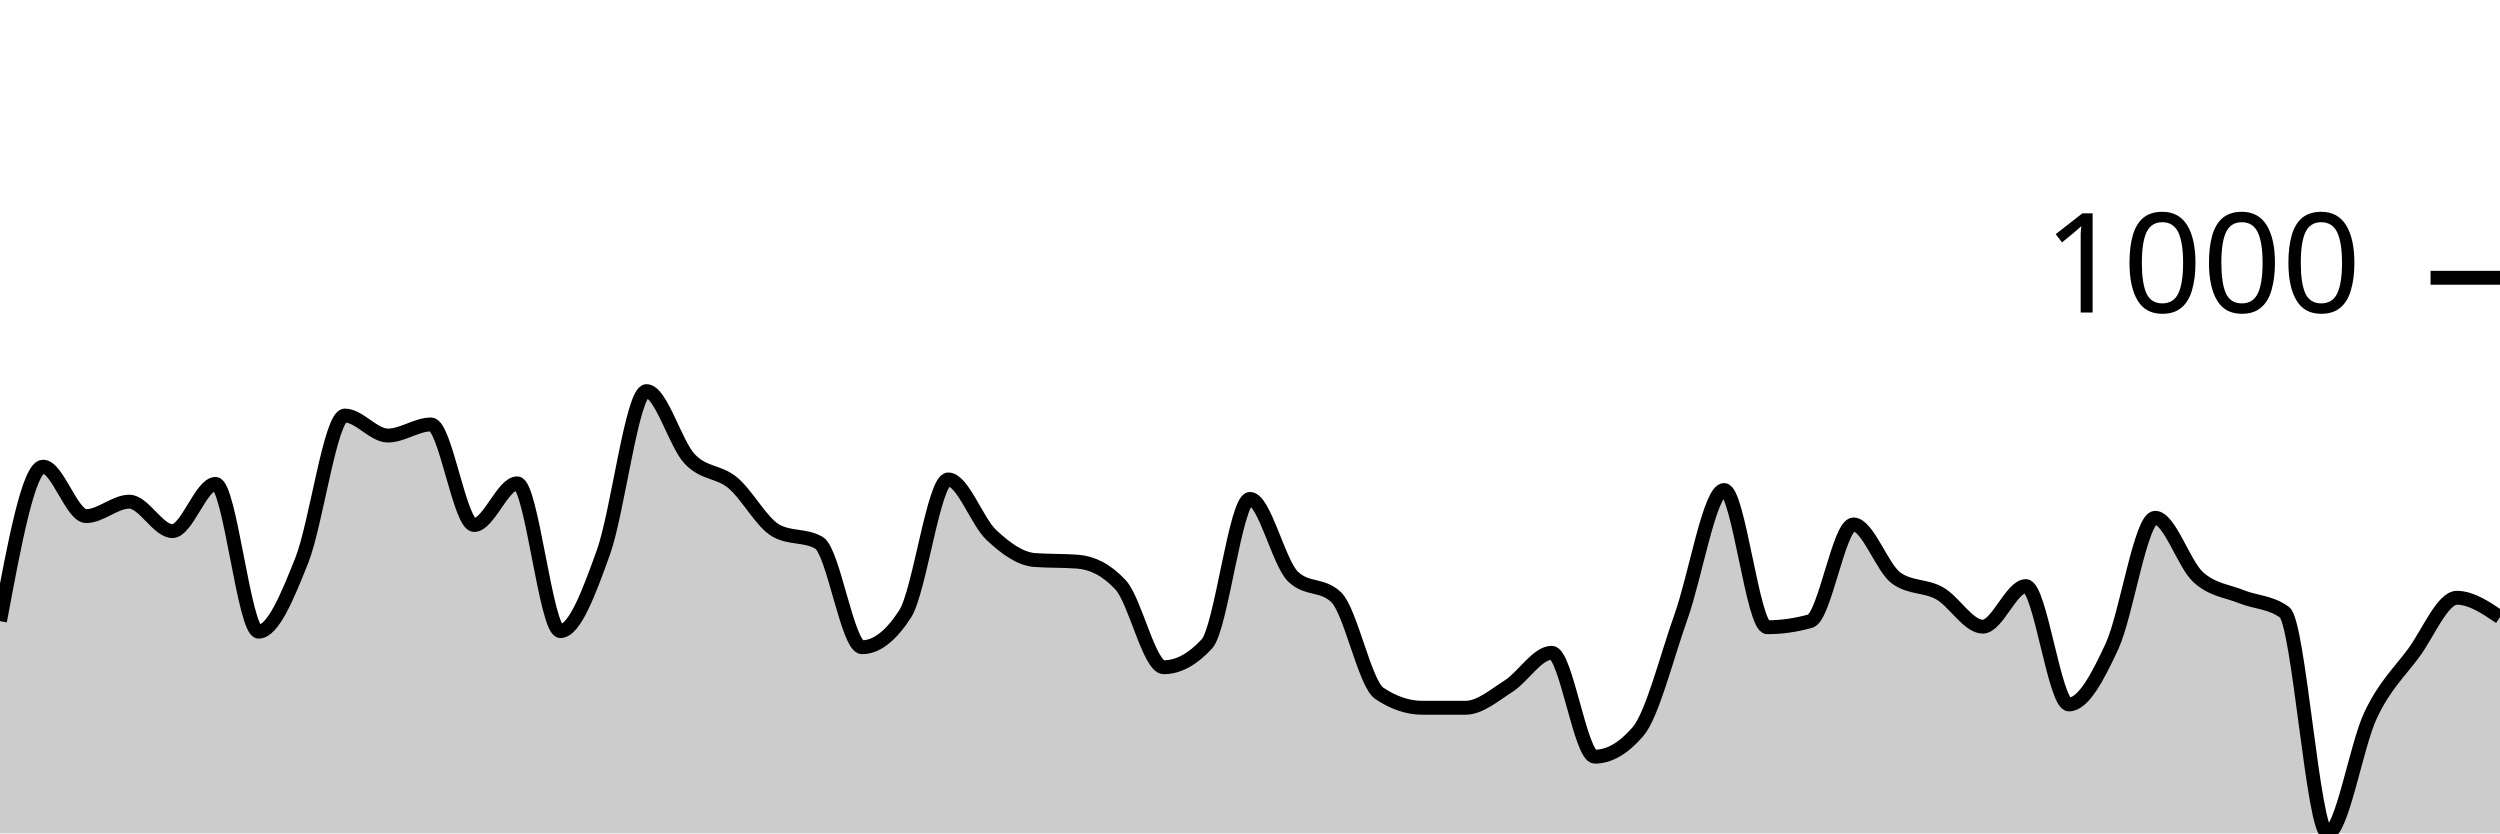
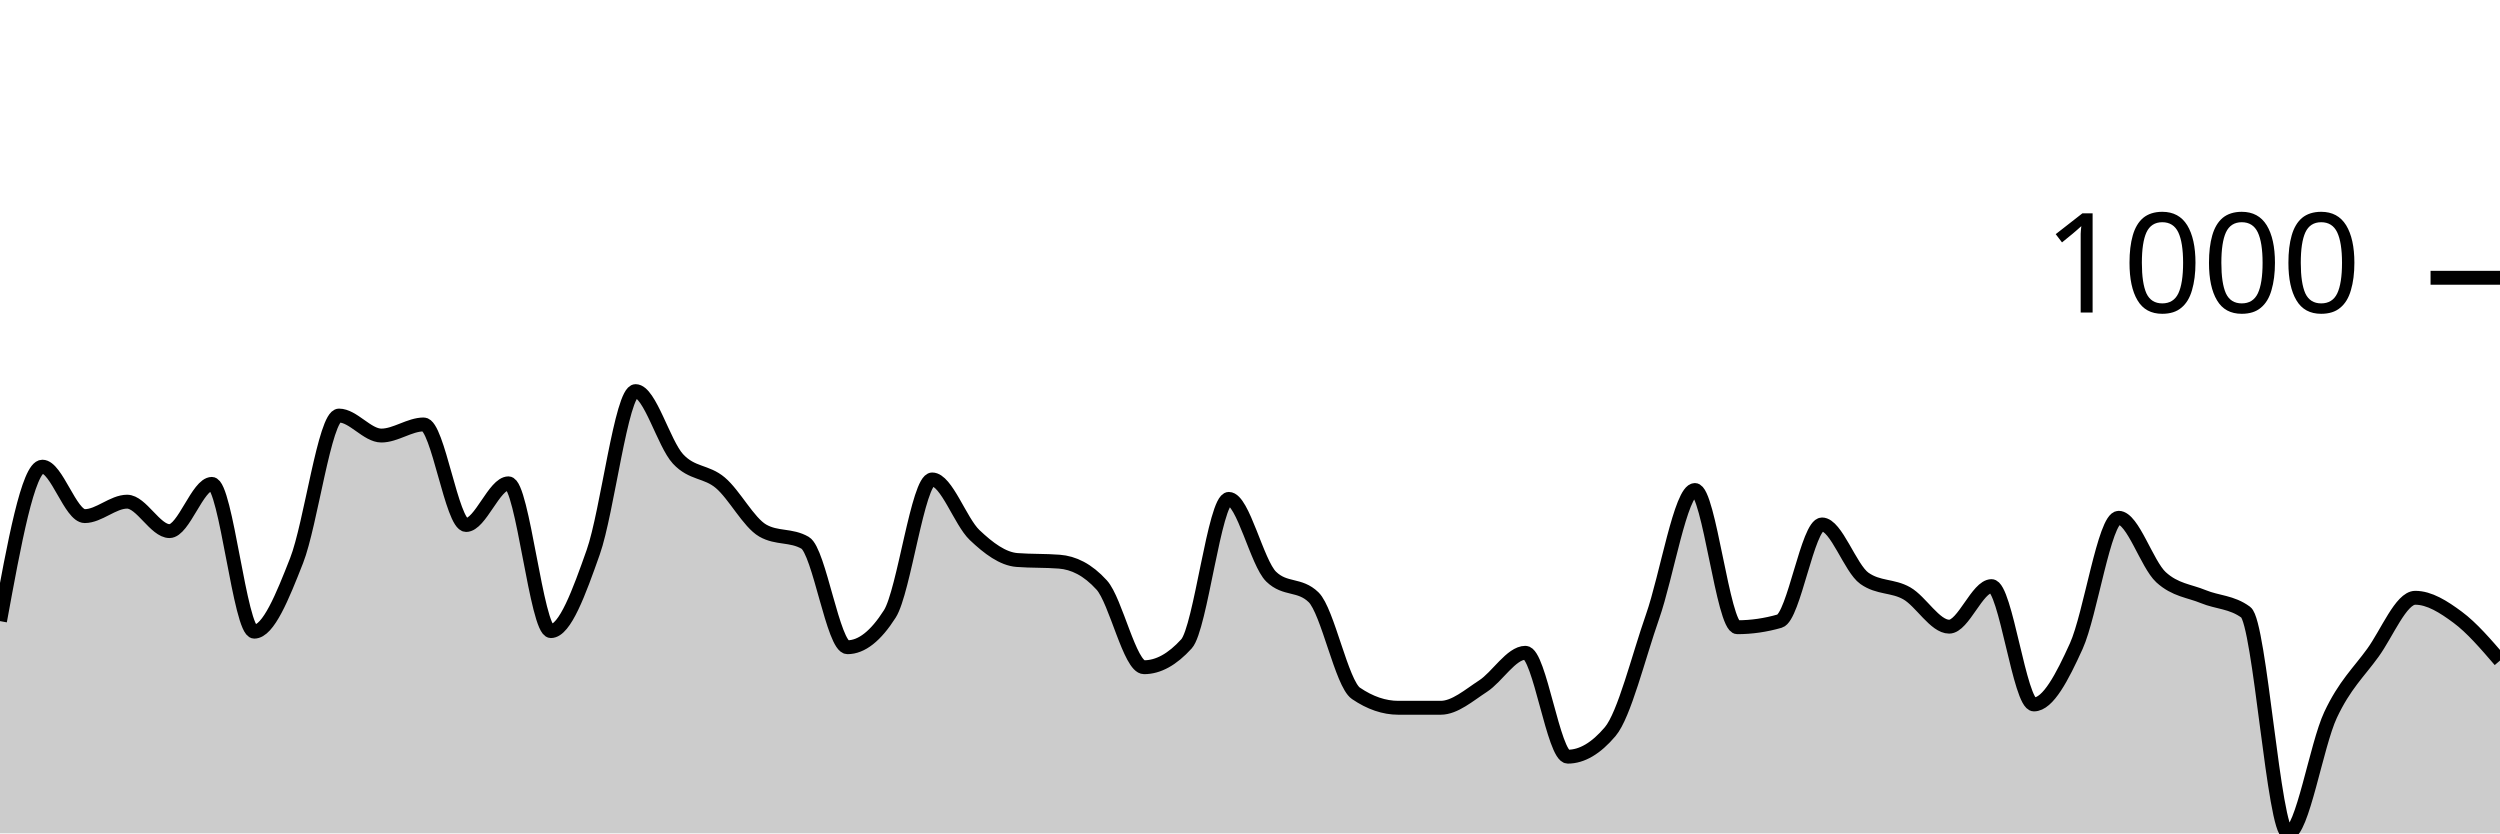
<svg xmlns="http://www.w3.org/2000/svg" viewBox="0 0 180 60">
  <g transform="translate(0,20)">
-     <path class="area" fill="rgba(0, 0, 0, 0.2)" d="M0,24.72C1.034,19.16,2.069,13.6,3.103,13.6C4.138,13.6,5.172,17.16,6.207,17.16C7.241,17.16,8.276,16.12,9.31,16.12C10.345,16.12,11.379,18.24,12.414,18.24C13.448,18.24,14.483,14.84,15.517,14.84C16.552,14.84,17.586,25.48,18.621,25.48C19.655,25.48,20.69,22.953,21.724,20.36C22.759,17.767,23.793,9.92,24.828,9.92C25.862,9.92,26.897,11.36,27.931,11.36C28.966,11.36,30,10.56,31.034,10.56C32.069,10.56,33.103,17.8,34.138,17.8C35.172,17.8,36.207,14.8,37.241,14.8C38.276,14.8,39.31,25.44,40.345,25.44C41.379,25.44,42.414,22.64,43.448,19.76C44.483,16.88,45.517,8.16,46.552,8.16C47.586,8.16,48.621,11.94,49.655,13.04C50.69,14.14,51.724,13.9,52.759,14.76C53.793,15.62,54.828,17.613,55.862,18.2C56.897,18.787,57.931,18.493,58.966,19.08C60,19.667,61.034,26.6,62.069,26.6C63.103,26.6,64.138,25.8,65.172,24.2C66.207,22.6,67.241,14.52,68.276,14.52C69.31,14.52,70.345,17.553,71.379,18.52C72.414,19.487,73.448,20.24,74.483,20.32C75.517,20.4,76.552,20.36,77.586,20.44C78.621,20.52,79.655,21,80.69,22.12C81.724,23.24,82.759,28.04,83.793,28.04C84.828,28.04,85.862,27.48,86.897,26.36C87.931,25.24,88.966,15.92,90,15.92C91.034,15.92,92.069,20.533,93.103,21.52C94.138,22.507,95.172,22.013,96.207,23C97.241,23.987,98.276,29.227,99.31,29.92C100.345,30.613,101.379,30.96,102.414,30.96C103.448,30.96,104.483,30.96,105.517,30.96C106.552,30.96,107.586,30.06,108.621,29.4C109.655,28.74,110.69,27,111.724,27C112.759,27,113.793,34.48,114.828,34.48C115.862,34.48,116.897,33.88,117.931,32.68C118.966,31.48,120,27.3,121.034,24.4C122.069,21.5,123.103,15.28,124.138,15.28C125.172,15.28,126.207,25.16,127.241,25.16C128.276,25.16,129.31,25.013,130.345,24.72C131.379,24.427,132.414,17.76,133.448,17.76C134.483,17.76,135.517,20.92,136.552,21.64C137.586,22.36,138.621,22.14,139.655,22.72C140.69,23.3,141.724,25.12,142.759,25.12C143.793,25.12,144.828,22.2,145.862,22.2C146.897,22.2,147.931,30.72,148.966,30.72C150,30.72,151.034,28.76,152.069,26.52C153.103,24.28,154.138,17.28,155.172,17.28C156.207,17.28,157.241,20.627,158.276,21.56C159.31,22.493,160.345,22.54,161.379,22.96C162.414,23.38,163.448,23.333,164.483,24.08C165.517,24.827,166.552,40,167.586,40C168.621,40,169.655,33.647,170.69,31.48C171.724,29.313,172.759,28.407,173.793,27C174.828,25.593,175.862,23.04,176.897,23.04C177.931,23.04,178.966,23.74,180,24.44L180,40C178.966,40,177.931,40,176.897,40C175.862,40,174.828,40,173.793,40C172.759,40,171.724,40,170.69,40C169.655,40,168.621,40,167.586,40C166.552,40,165.517,40,164.483,40C163.448,40,162.414,40,161.379,40C160.345,40,159.31,40,158.276,40C157.241,40,156.207,40,155.172,40C154.138,40,153.103,40,152.069,40C151.034,40,150,40,148.966,40C147.931,40,146.897,40,145.862,40C144.828,40,143.793,40,142.759,40C141.724,40,140.69,40,139.655,40C138.621,40,137.586,40,136.552,40C135.517,40,134.483,40,133.448,40C132.414,40,131.379,40,130.345,40C129.31,40,128.276,40,127.241,40C126.207,40,125.172,40,124.138,40C123.103,40,122.069,40,121.034,40C120,40,118.966,40,117.931,40C116.897,40,115.862,40,114.828,40C113.793,40,112.759,40,111.724,40C110.69,40,109.655,40,108.621,40C107.586,40,106.552,40,105.517,40C104.483,40,103.448,40,102.414,40C101.379,40,100.345,40,99.31,40C98.276,40,97.241,40,96.207,40C95.172,40,94.138,40,93.103,40C92.069,40,91.034,40,90,40C88.966,40,87.931,40,86.897,40C85.862,40,84.828,40,83.793,40C82.759,40,81.724,40,80.69,40C79.655,40,78.621,40,77.586,40C76.552,40,75.517,40,74.483,40C73.448,40,72.414,40,71.379,40C70.345,40,69.31,40,68.276,40C67.241,40,66.207,40,65.172,40C64.138,40,63.103,40,62.069,40C61.034,40,60,40,58.966,40C57.931,40,56.897,40,55.862,40C54.828,40,53.793,40,52.759,40C51.724,40,50.69,40,49.655,40C48.621,40,47.586,40,46.552,40C45.517,40,44.483,40,43.448,40C42.414,40,41.379,40,40.345,40C39.31,40,38.276,40,37.241,40C36.207,40,35.172,40,34.138,40C33.103,40,32.069,40,31.034,40C30,40,28.966,40,27.931,40C26.897,40,25.862,40,24.828,40C23.793,40,22.759,40,21.724,40C20.69,40,19.655,40,18.621,40C17.586,40,16.552,40,15.517,40C14.483,40,13.448,40,12.414,40C11.379,40,10.345,40,9.31,40C8.276,40,7.241,40,6.207,40C5.172,40,4.138,40,3.103,40C2.069,40,1.034,40,0,40Z" />
-     <path class="line" stroke="black" fill="none" d="M0,24.72C1.034,19.16,2.069,13.6,3.103,13.6C4.138,13.6,5.172,17.16,6.207,17.16C7.241,17.16,8.276,16.12,9.31,16.12C10.345,16.12,11.379,18.24,12.414,18.24C13.448,18.24,14.483,14.84,15.517,14.84C16.552,14.84,17.586,25.48,18.621,25.48C19.655,25.48,20.69,22.953,21.724,20.36C22.759,17.767,23.793,9.92,24.828,9.92C25.862,9.92,26.897,11.36,27.931,11.36C28.966,11.36,30,10.56,31.034,10.56C32.069,10.56,33.103,17.8,34.138,17.8C35.172,17.8,36.207,14.8,37.241,14.8C38.276,14.8,39.31,25.44,40.345,25.44C41.379,25.44,42.414,22.64,43.448,19.76C44.483,16.88,45.517,8.16,46.552,8.16C47.586,8.16,48.621,11.94,49.655,13.04C50.69,14.14,51.724,13.9,52.759,14.76C53.793,15.62,54.828,17.613,55.862,18.2C56.897,18.787,57.931,18.493,58.966,19.08C60,19.667,61.034,26.6,62.069,26.6C63.103,26.6,64.138,25.8,65.172,24.2C66.207,22.6,67.241,14.52,68.276,14.52C69.31,14.52,70.345,17.553,71.379,18.52C72.414,19.487,73.448,20.24,74.483,20.32C75.517,20.4,76.552,20.36,77.586,20.44C78.621,20.52,79.655,21,80.69,22.12C81.724,23.24,82.759,28.04,83.793,28.04C84.828,28.04,85.862,27.48,86.897,26.36C87.931,25.24,88.966,15.92,90,15.92C91.034,15.92,92.069,20.533,93.103,21.52C94.138,22.507,95.172,22.013,96.207,23C97.241,23.987,98.276,29.227,99.31,29.92C100.345,30.613,101.379,30.96,102.414,30.96C103.448,30.96,104.483,30.96,105.517,30.96C106.552,30.96,107.586,30.06,108.621,29.4C109.655,28.74,110.69,27,111.724,27C112.759,27,113.793,34.48,114.828,34.48C115.862,34.48,116.897,33.88,117.931,32.68C118.966,31.48,120,27.3,121.034,24.4C122.069,21.5,123.103,15.28,124.138,15.28C125.172,15.28,126.207,25.16,127.241,25.16C128.276,25.16,129.31,25.013,130.345,24.72C131.379,24.427,132.414,17.76,133.448,17.76C134.483,17.76,135.517,20.92,136.552,21.64C137.586,22.36,138.621,22.14,139.655,22.72C140.69,23.3,141.724,25.12,142.759,25.12C143.793,25.12,144.828,22.2,145.862,22.2C146.897,22.2,147.931,30.72,148.966,30.72C150,30.72,151.034,28.76,152.069,26.52C153.103,24.28,154.138,17.28,155.172,17.28C156.207,17.28,157.241,20.627,158.276,21.56C159.31,22.493,160.345,22.54,161.379,22.96C162.414,23.38,163.448,23.333,164.483,24.08C165.517,24.827,166.552,40,167.586,40C168.621,40,169.655,33.647,170.69,31.48C171.724,29.313,172.759,28.407,173.793,27C174.828,25.593,175.862,23.04,176.897,23.04C177.931,23.04,178.966,23.74,180,24.44" />
+     <path class="area" fill="rgba(0, 0, 0, 0.2)" d="M0,24.72C1.017,19.16,2.034,13.6,3.051,13.6C4.068,13.6,5.085,17.16,6.102,17.16C7.119,17.16,8.136,16.12,9.153,16.12C10.169,16.12,11.186,18.24,12.203,18.24C13.22,18.24,14.237,14.84,15.254,14.84C16.271,14.84,17.288,25.48,18.305,25.48C19.322,25.48,20.339,22.953,21.356,20.36C22.373,17.767,23.39,9.92,24.407,9.92C25.424,9.92,26.441,11.36,27.458,11.36C28.475,11.36,29.492,10.56,30.508,10.56C31.525,10.56,32.542,17.8,33.559,17.8C34.576,17.8,35.593,14.8,36.61,14.8C37.627,14.8,38.644,25.44,39.661,25.44C40.678,25.44,41.695,22.64,42.712,19.76C43.729,16.88,44.746,8.16,45.763,8.16C46.78,8.16,47.797,11.94,48.814,13.04C49.831,14.14,50.847,13.9,51.864,14.76C52.881,15.62,53.898,17.613,54.915,18.2C55.932,18.787,56.949,18.493,57.966,19.08C58.983,19.667,60,26.6,61.017,26.6C62.034,26.6,63.051,25.8,64.068,24.2C65.085,22.6,66.102,14.52,67.119,14.52C68.136,14.52,69.153,17.553,70.169,18.52C71.186,19.487,72.203,20.24,73.22,20.32C74.237,20.4,75.254,20.36,76.271,20.44C77.288,20.52,78.305,21,79.322,22.12C80.339,23.24,81.356,28.04,82.373,28.04C83.39,28.04,84.407,27.48,85.424,26.36C86.441,25.24,87.458,15.92,88.475,15.92C89.492,15.92,90.508,20.533,91.525,21.52C92.542,22.507,93.559,22.013,94.576,23C95.593,23.987,96.61,29.227,97.627,29.92C98.644,30.613,99.661,30.96,100.678,30.96C101.695,30.96,102.712,30.96,103.729,30.96C104.746,30.96,105.763,30.06,106.78,29.4C107.797,28.74,108.814,27,109.831,27C110.847,27,111.864,34.48,112.881,34.48C113.898,34.48,114.915,33.88,115.932,32.68C116.949,31.48,117.966,27.3,118.983,24.4C120,21.5,121.017,15.28,122.034,15.28C123.051,15.28,124.068,25.16,125.085,25.16C126.102,25.16,127.119,25.013,128.136,24.72C129.153,24.427,130.169,17.76,131.186,17.76C132.203,17.76,133.22,20.92,134.237,21.64C135.254,22.36,136.271,22.14,137.288,22.72C138.305,23.3,139.322,25.12,140.339,25.12C141.356,25.12,142.373,22.2,143.39,22.2C144.407,22.2,145.424,30.72,146.441,30.72C147.458,30.72,148.475,28.76,149.492,26.52C150.508,24.28,151.525,17.28,152.542,17.28C153.559,17.28,154.576,20.627,155.593,21.56C156.61,22.493,157.627,22.54,158.644,22.96C159.661,23.38,160.678,23.333,161.695,24.08C162.712,24.827,163.729,40,164.746,40C165.763,40,166.78,33.647,167.797,31.48C168.814,29.313,169.831,28.407,170.847,27C171.864,25.593,172.881,23.04,173.898,23.04C174.915,23.04,175.932,23.687,176.949,24.44C177.966,25.193,178.983,26.377,180,27.56L180,40C178.983,40,177.966,40,176.949,40C175.932,40,174.915,40,173.898,40C172.881,40,171.864,40,170.847,40C169.831,40,168.814,40,167.797,40C166.78,40,165.763,40,164.746,40C163.729,40,162.712,40,161.695,40C160.678,40,159.661,40,158.644,40C157.627,40,156.61,40,155.593,40C154.576,40,153.559,40,152.542,40C151.525,40,150.508,40,149.492,40C148.475,40,147.458,40,146.441,40C145.424,40,144.407,40,143.39,40C142.373,40,141.356,40,140.339,40C139.322,40,138.305,40,137.288,40C136.271,40,135.254,40,134.237,40C133.22,40,132.203,40,131.186,40C130.169,40,129.153,40,128.136,40C127.119,40,126.102,40,125.085,40C124.068,40,123.051,40,122.034,40C121.017,40,120,40,118.983,40C117.966,40,116.949,40,115.932,40C114.915,40,113.898,40,112.881,40C111.864,40,110.847,40,109.831,40C108.814,40,107.797,40,106.78,40C105.763,40,104.746,40,103.729,40C102.712,40,101.695,40,100.678,40C99.661,40,98.644,40,97.627,40C96.61,40,95.593,40,94.576,40C93.559,40,92.542,40,91.525,40C90.508,40,89.492,40,88.475,40C87.458,40,86.441,40,85.424,40C84.407,40,83.39,40,82.373,40C81.356,40,80.339,40,79.322,40C78.305,40,77.288,40,76.271,40C75.254,40,74.237,40,73.22,40C72.203,40,71.186,40,70.169,40C69.153,40,68.136,40,67.119,40C66.102,40,65.085,40,64.068,40C63.051,40,62.034,40,61.017,40C60,40,58.983,40,57.966,40C56.949,40,55.932,40,54.915,40C53.898,40,52.881,40,51.864,40C50.847,40,49.831,40,48.814,40C47.797,40,46.78,40,45.763,40C44.746,40,43.729,40,42.712,40C41.695,40,40.678,40,39.661,40C38.644,40,37.627,40,36.61,40C35.593,40,34.576,40,33.559,40C32.542,40,31.525,40,30.508,40C29.492,40,28.475,40,27.458,40C26.441,40,25.424,40,24.407,40C23.39,40,22.373,40,21.356,40C20.339,40,19.322,40,18.305,40C17.288,40,16.271,40,15.254,40C14.237,40,13.22,40,12.203,40C11.186,40,10.169,40,9.153,40C8.136,40,7.119,40,6.102,40C5.085,40,4.068,40,3.051,40C2.034,40,1.017,40,0,40Z" />
+     <path class="line" stroke="black" fill="none" d="M0,24.72C1.017,19.16,2.034,13.6,3.051,13.6C4.068,13.6,5.085,17.16,6.102,17.16C7.119,17.16,8.136,16.12,9.153,16.12C10.169,16.12,11.186,18.24,12.203,18.24C13.22,18.24,14.237,14.84,15.254,14.84C16.271,14.84,17.288,25.48,18.305,25.48C19.322,25.48,20.339,22.953,21.356,20.36C22.373,17.767,23.39,9.92,24.407,9.92C25.424,9.92,26.441,11.36,27.458,11.36C28.475,11.36,29.492,10.56,30.508,10.56C31.525,10.56,32.542,17.8,33.559,17.8C34.576,17.8,35.593,14.8,36.61,14.8C37.627,14.8,38.644,25.44,39.661,25.44C40.678,25.44,41.695,22.64,42.712,19.76C43.729,16.88,44.746,8.16,45.763,8.16C46.78,8.16,47.797,11.94,48.814,13.04C49.831,14.14,50.847,13.9,51.864,14.76C52.881,15.62,53.898,17.613,54.915,18.2C55.932,18.787,56.949,18.493,57.966,19.08C58.983,19.667,60,26.6,61.017,26.6C62.034,26.6,63.051,25.8,64.068,24.2C65.085,22.6,66.102,14.52,67.119,14.52C68.136,14.52,69.153,17.553,70.169,18.52C71.186,19.487,72.203,20.24,73.22,20.32C74.237,20.4,75.254,20.36,76.271,20.44C77.288,20.52,78.305,21,79.322,22.12C80.339,23.24,81.356,28.04,82.373,28.04C83.39,28.04,84.407,27.48,85.424,26.36C86.441,25.24,87.458,15.92,88.475,15.92C89.492,15.92,90.508,20.533,91.525,21.52C92.542,22.507,93.559,22.013,94.576,23C95.593,23.987,96.61,29.227,97.627,29.92C98.644,30.613,99.661,30.96,100.678,30.96C101.695,30.96,102.712,30.96,103.729,30.96C104.746,30.96,105.763,30.06,106.78,29.4C107.797,28.74,108.814,27,109.831,27C110.847,27,111.864,34.48,112.881,34.48C113.898,34.48,114.915,33.88,115.932,32.68C116.949,31.48,117.966,27.3,118.983,24.4C120,21.5,121.017,15.28,122.034,15.28C123.051,15.28,124.068,25.16,125.085,25.16C126.102,25.16,127.119,25.013,128.136,24.72C129.153,24.427,130.169,17.76,131.186,17.76C132.203,17.76,133.22,20.92,134.237,21.64C135.254,22.36,136.271,22.14,137.288,22.72C138.305,23.3,139.322,25.12,140.339,25.12C141.356,25.12,142.373,22.2,143.39,22.2C144.407,22.2,145.424,30.72,146.441,30.72C147.458,30.72,148.475,28.76,149.492,26.52C150.508,24.28,151.525,17.28,152.542,17.28C153.559,17.28,154.576,20.627,155.593,21.56C156.61,22.493,157.627,22.54,158.644,22.96C159.661,23.38,160.678,23.333,161.695,24.08C162.712,24.827,163.729,40,164.746,40C165.763,40,166.78,33.647,167.797,31.48C168.814,29.313,169.831,28.407,170.847,27C171.864,25.593,172.881,23.04,173.898,23.04C174.915,23.04,175.932,23.687,176.949,24.44C177.966,25.193,178.983,26.377,180,27.56" />
    <path class="axis-ceiling" stroke-width="1" stroke="black" fill="none" d="M175,0L180,0" />
    <text class="axis-ceiling-label" font-family="sans-serif" text-anchor="end" font-size="10px" x="170" y="2.5">1000</text>
  </g>
</svg>
